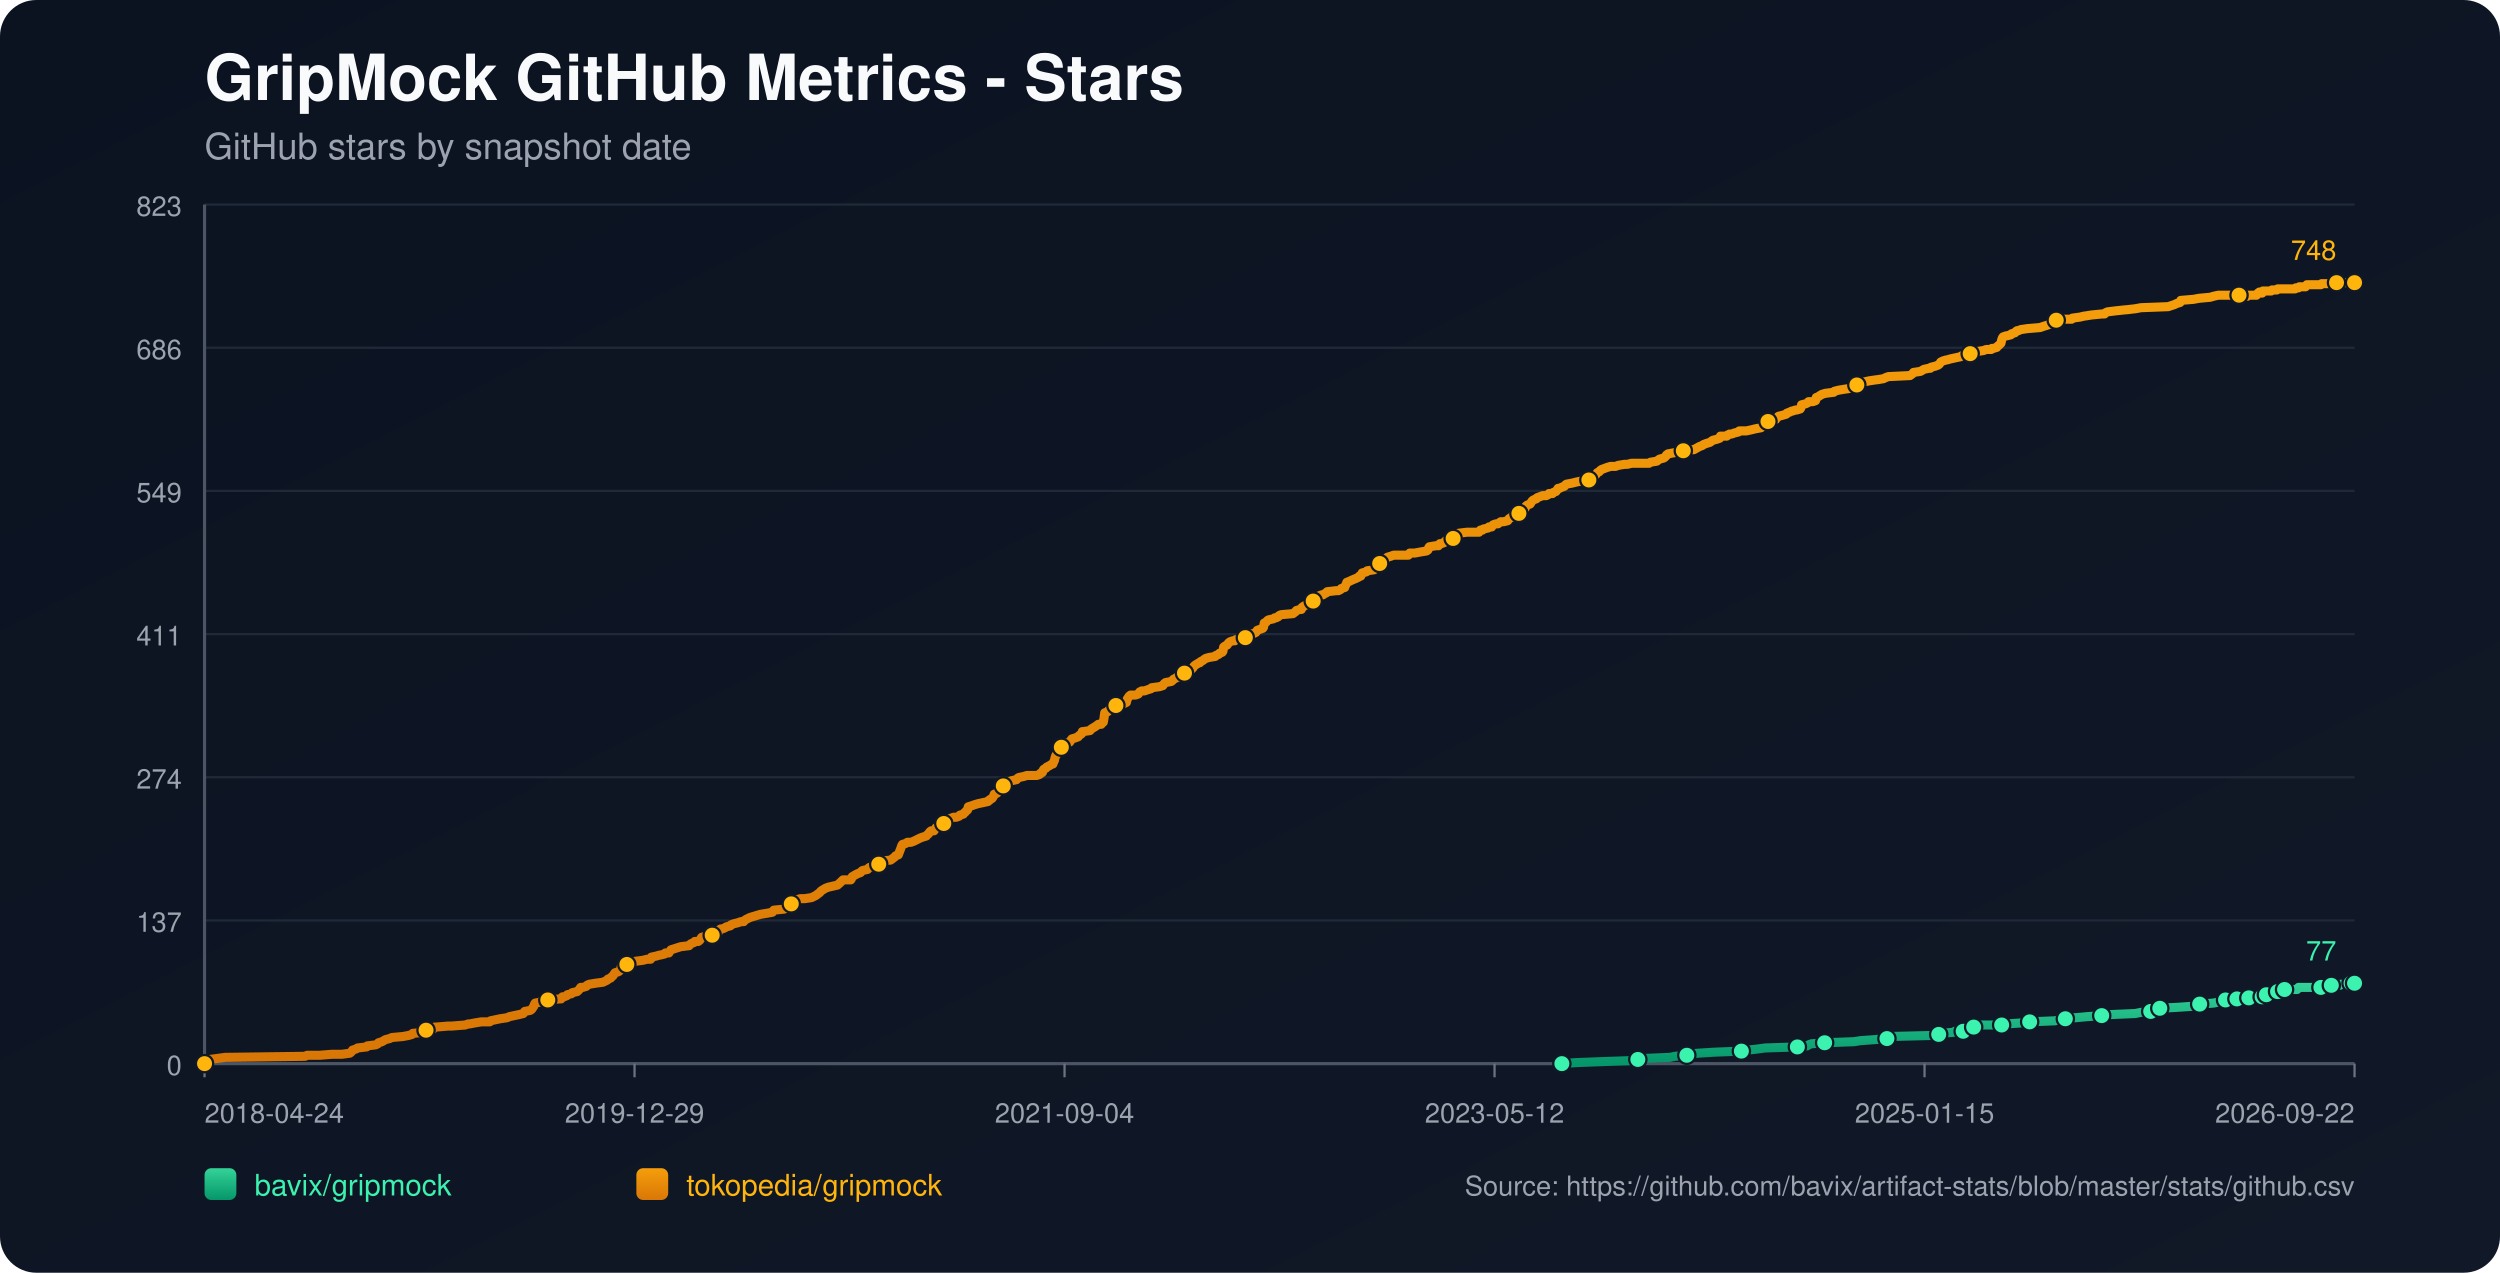
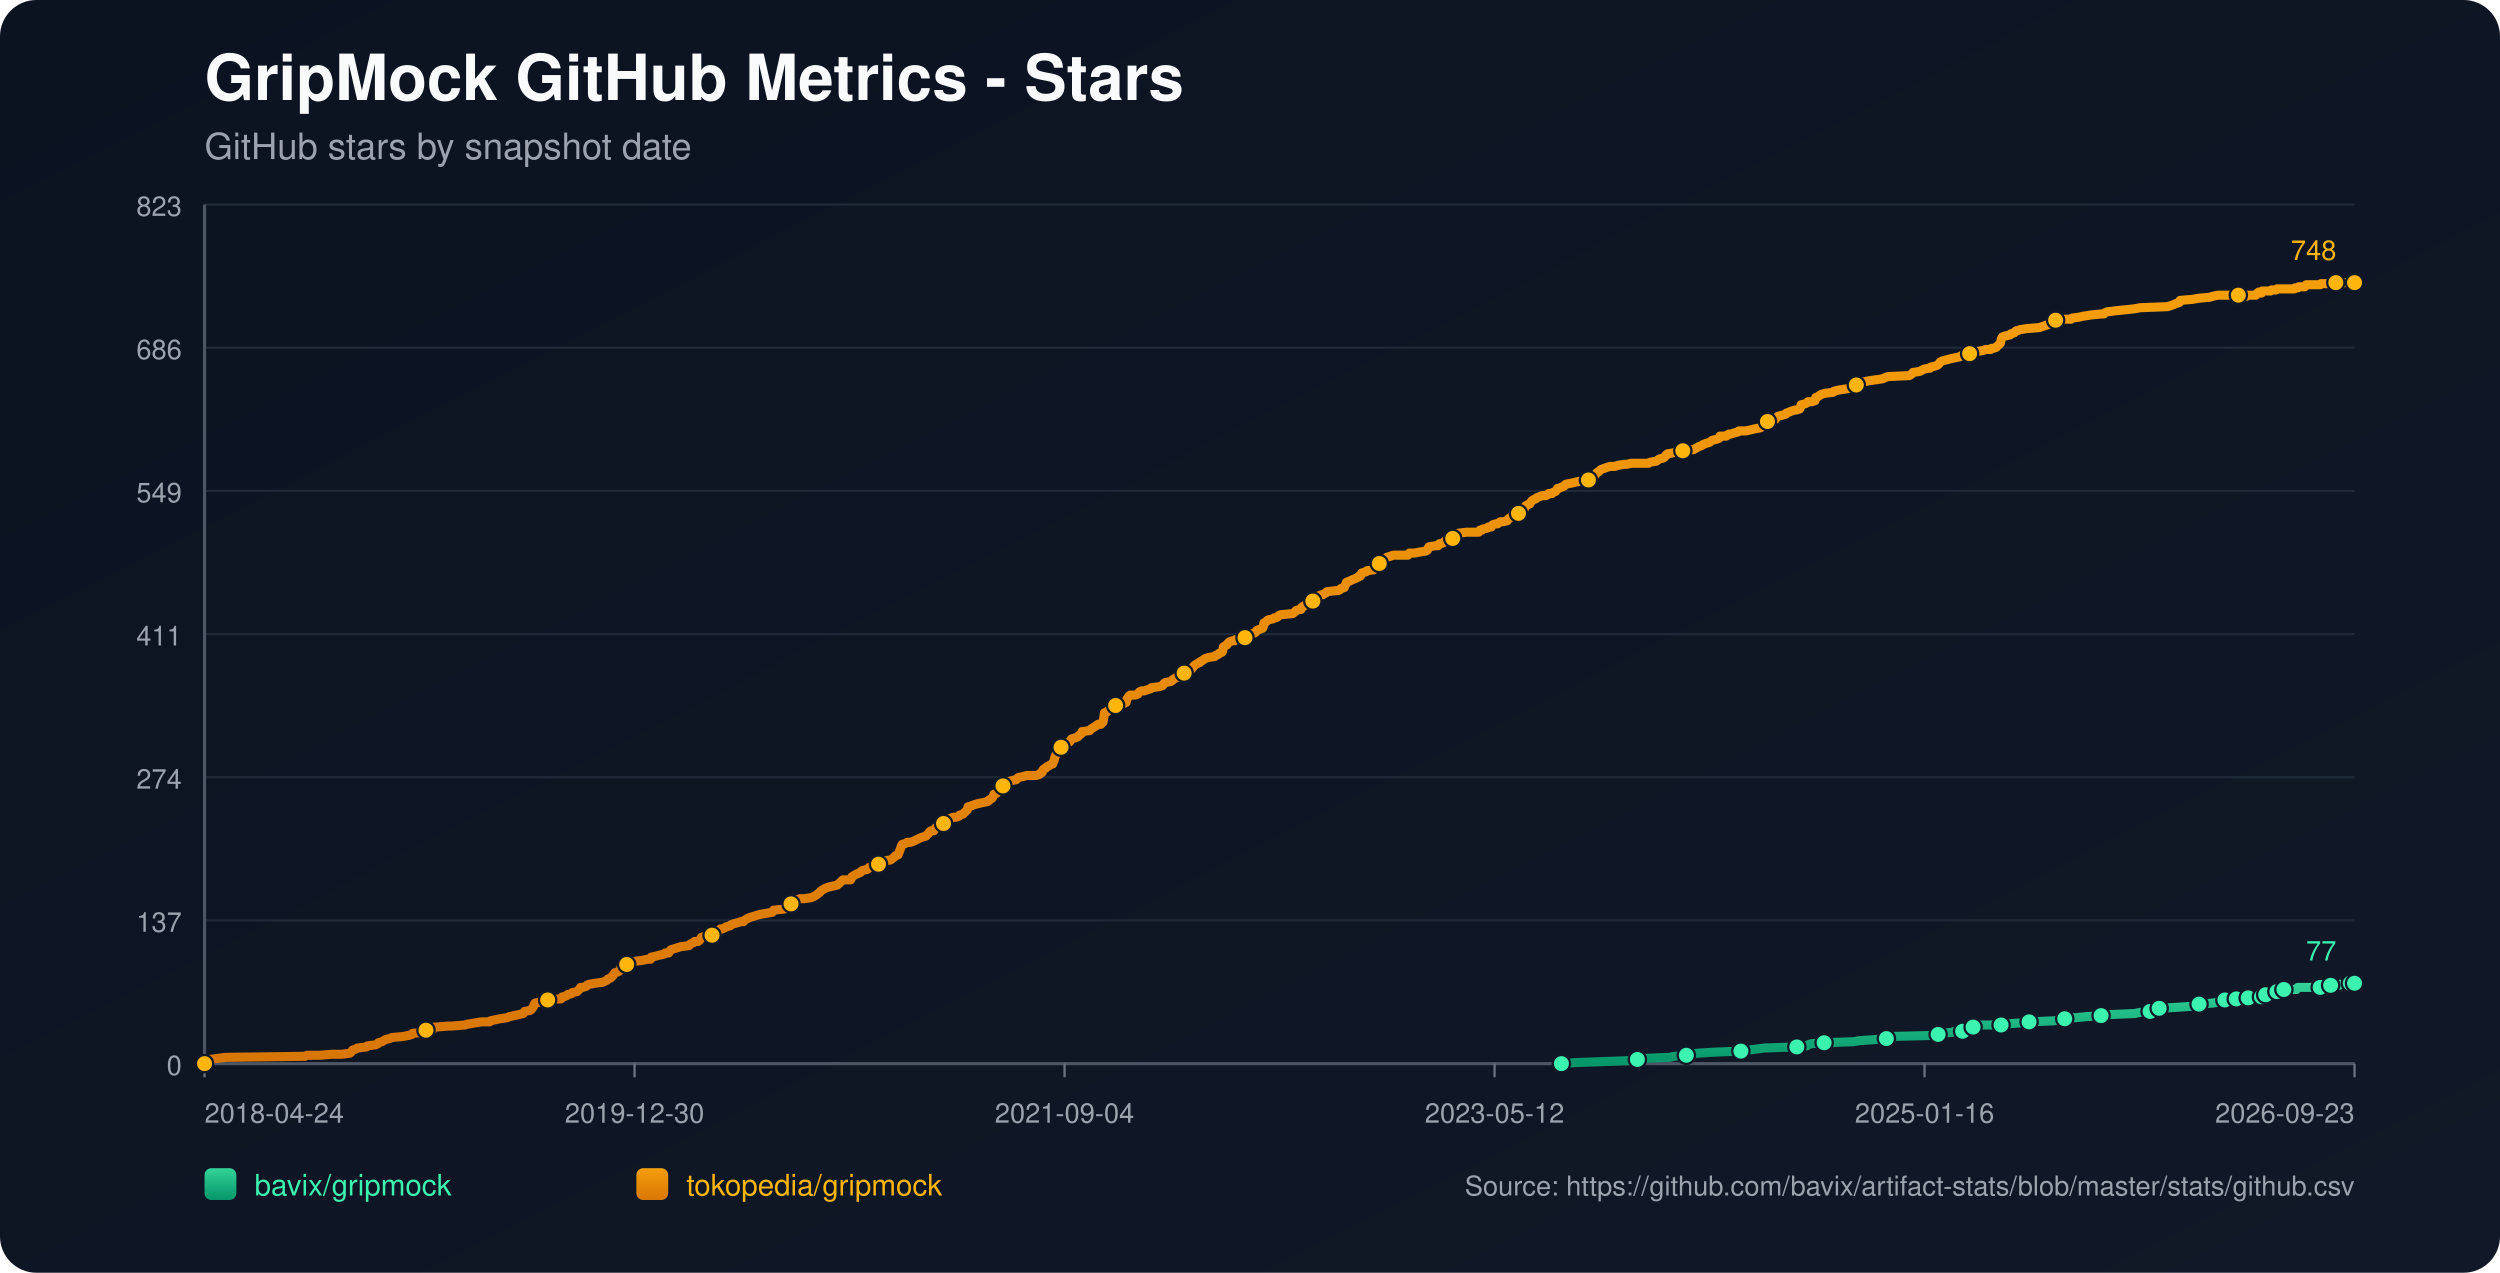
<svg xmlns="http://www.w3.org/2000/svg" width="1100" height="560" viewBox="0 0 1100 560">
  <defs>
    <linearGradient id="bg" x1="0" y1="0" x2="1" y2="1">
      <stop offset="0%" stop-color="#0b1220" />
      <stop offset="100%" stop-color="#111827" />
    </linearGradient>
    <linearGradient id="repo-0" x1="0" y1="0" x2="0" y2="1">
      <stop offset="0%" stop-color="#34d399" />
      <stop offset="100%" stop-color="#059669" />
    </linearGradient>
    <linearGradient id="repo-1" x1="0" y1="0" x2="0" y2="1">
      <stop offset="0%" stop-color="#f59e0b" />
      <stop offset="100%" stop-color="#d97706" />
    </linearGradient>
  </defs>
  <rect x="0" y="0" width="1100" height="560" fill="url(#bg)" rx="16" />
  <text x="90" y="44" fill="#f9fafb" font-size="28" font-family="-apple-system,BlinkMacSystemFont,Segoe UI,Helvetica,Arial,sans-serif" font-weight="700">GripMock GitHub Metrics - Stars</text>
  <text x="90" y="70" fill="#9ca3af" font-size="16" font-family="-apple-system,BlinkMacSystemFont,Segoe UI,Helvetica,Arial,sans-serif">GitHub stars by snapshot date</text>
  <line x1="90" y1="90.00" x2="1036" y2="90.00" stroke="#1f2937" stroke-width="1" />
  <text x="80" y="95.00" text-anchor="end" fill="#9ca3af" font-size="12" font-family="-apple-system,BlinkMacSystemFont,Segoe UI,Helvetica,Arial,sans-serif">823</text>
  <line x1="90" y1="153.00" x2="1036" y2="153.00" stroke="#1f2937" stroke-width="1" />
  <text x="80" y="158.00" text-anchor="end" fill="#9ca3af" font-size="12" font-family="-apple-system,BlinkMacSystemFont,Segoe UI,Helvetica,Arial,sans-serif">686</text>
  <line x1="90" y1="216.00" x2="1036" y2="216.00" stroke="#1f2937" stroke-width="1" />
  <text x="80" y="221.00" text-anchor="end" fill="#9ca3af" font-size="12" font-family="-apple-system,BlinkMacSystemFont,Segoe UI,Helvetica,Arial,sans-serif">549</text>
  <line x1="90" y1="279.00" x2="1036" y2="279.00" stroke="#1f2937" stroke-width="1" />
  <text x="80" y="284.00" text-anchor="end" fill="#9ca3af" font-size="12" font-family="-apple-system,BlinkMacSystemFont,Segoe UI,Helvetica,Arial,sans-serif">411</text>
  <line x1="90" y1="342.00" x2="1036" y2="342.00" stroke="#1f2937" stroke-width="1" />
  <text x="80" y="347.00" text-anchor="end" fill="#9ca3af" font-size="12" font-family="-apple-system,BlinkMacSystemFont,Segoe UI,Helvetica,Arial,sans-serif">274</text>
  <line x1="90" y1="405.00" x2="1036" y2="405.00" stroke="#1f2937" stroke-width="1" />
  <text x="80" y="410.00" text-anchor="end" fill="#9ca3af" font-size="12" font-family="-apple-system,BlinkMacSystemFont,Segoe UI,Helvetica,Arial,sans-serif">137</text>
  <line x1="90" y1="468.00" x2="1036" y2="468.00" stroke="#1f2937" stroke-width="1" />
  <text x="80" y="473.00" text-anchor="end" fill="#9ca3af" font-size="12" font-family="-apple-system,BlinkMacSystemFont,Segoe UI,Helvetica,Arial,sans-serif">0</text>
  <line x1="90" y1="468" x2="1036" y2="468" stroke="#4b5563" stroke-width="1.4" />
  <line x1="90" y1="90" x2="90" y2="468" stroke="#4b5563" stroke-width="1.4" />
  <line x1="90.00" y1="468" x2="90.00" y2="474" stroke="#6b7280" stroke-width="1" />
  <text x="90.00" y="494" text-anchor="start" fill="#9ca3af" font-size="12" font-family="-apple-system,BlinkMacSystemFont,Segoe UI,Helvetica,Arial,sans-serif">2018-04-24</text>
  <line x1="279.20" y1="468" x2="279.20" y2="474" stroke="#6b7280" stroke-width="1" />
-   <text x="279.20" y="494" text-anchor="middle" fill="#9ca3af" font-size="12" font-family="-apple-system,BlinkMacSystemFont,Segoe UI,Helvetica,Arial,sans-serif">2019-12-29</text>
+   <text x="279.20" y="494" text-anchor="middle" fill="#9ca3af" font-size="12" font-family="-apple-system,BlinkMacSystemFont,Segoe UI,Helvetica,Arial,sans-serif">2019-12-30</text>
  <line x1="468.40" y1="468" x2="468.40" y2="474" stroke="#6b7280" stroke-width="1" />
  <text x="468.40" y="494" text-anchor="middle" fill="#9ca3af" font-size="12" font-family="-apple-system,BlinkMacSystemFont,Segoe UI,Helvetica,Arial,sans-serif">2021-09-04</text>
  <line x1="657.60" y1="468" x2="657.60" y2="474" stroke="#6b7280" stroke-width="1" />
  <text x="657.60" y="494" text-anchor="middle" fill="#9ca3af" font-size="12" font-family="-apple-system,BlinkMacSystemFont,Segoe UI,Helvetica,Arial,sans-serif">2023-05-12</text>
  <line x1="846.80" y1="468" x2="846.80" y2="474" stroke="#6b7280" stroke-width="1" />
-   <text x="846.80" y="494" text-anchor="middle" fill="#9ca3af" font-size="12" font-family="-apple-system,BlinkMacSystemFont,Segoe UI,Helvetica,Arial,sans-serif">2025-01-15</text>
+   <text x="846.80" y="494" text-anchor="middle" fill="#9ca3af" font-size="12" font-family="-apple-system,BlinkMacSystemFont,Segoe UI,Helvetica,Arial,sans-serif">2025-01-16</text>
  <line x1="1036.00" y1="468" x2="1036.00" y2="474" stroke="#6b7280" stroke-width="1" />
-   <text x="1036.00" y="494" text-anchor="end" fill="#9ca3af" font-size="12" font-family="-apple-system,BlinkMacSystemFont,Segoe UI,Helvetica,Arial,sans-serif">2026-09-22</text>
-   <polyline fill="none" stroke="url(#repo-0)" stroke-width="4" stroke-linecap="round" stroke-linejoin="round" points="687.22,468.00 693.56,467.54 705.88,467.08 718.81,466.62 720.65,466.16 723.73,465.70 734.81,465.24 736.97,464.78 742.20,464.32 742.51,463.87 747.13,463.41 754.52,462.95 766.21,462.49 769.29,462.03 773.30,461.57 776.68,461.11 790.84,460.65 795.15,460.19 795.77,459.73 797.00,459.27 802.85,458.81 815.78,458.35 818.55,457.89 825.01,457.43 830.25,456.97 830.86,456.51 831.48,456.06 850.56,455.60 853.03,455.14 853.64,454.68 859.49,454.22 860.11,453.76 863.80,453.76 865.03,453.30 865.34,452.84 865.65,452.38 868.42,451.92 869.96,451.46 871.50,451.00 876.42,451.00 880.73,451.00 882.27,450.54 882.89,450.54 889.35,450.08 893.05,449.62 904.13,449.16 906.28,448.70 906.90,448.70 908.75,448.25 910.59,447.79 913.37,447.79 918.29,447.33 924.76,446.87 928.76,446.41 939.53,445.95 941.69,445.49 946.31,445.03 946.61,444.57 947.54,444.11 950.00,443.65 950.31,443.65 958.62,443.19 965.08,442.73 965.70,442.27 967.85,441.81 974.01,441.35 976.17,440.89 977.71,440.44 979.24,439.98 982.40,439.98 983.31,439.98 983.62,439.52 984.24,439.52 984.55,439.06 984.86,439.52 989.17,439.52 989.48,439.06 989.78,438.60 993.49,438.60 993.79,438.60 995.34,438.60 995.65,438.14 995.95,437.68 996.88,437.68 997.19,437.68 1001.22,437.68 1001.51,437.22 1001.83,436.76 1002.13,436.30 1003.36,436.30 1003.65,435.84 1004.89,435.84 1005.21,435.38 1010.73,435.38 1011.04,434.92 1011.34,434.46 1021.19,434.46 1021.50,434.00 1025.17,434.00 1025.47,433.54 1025.78,433.54 1029.54,433.54 1029.83,433.09 1034.15,433.09 1034.46,432.63 1036.00,432.63" />
-   <circle cx="687.22" cy="468.00" r="3.8" fill="#3bf2af" stroke="#111827" stroke-width="1" />
-   <circle cx="720.65" cy="466.16" r="3.8" fill="#3bf2af" stroke="#111827" stroke-width="1" />
-   <circle cx="742.20" cy="464.32" r="3.8" fill="#3bf2af" stroke="#111827" stroke-width="1" />
-   <circle cx="766.21" cy="462.49" r="3.8" fill="#3bf2af" stroke="#111827" stroke-width="1" />
-   <circle cx="790.84" cy="460.65" r="3.8" fill="#3bf2af" stroke="#111827" stroke-width="1" />
-   <circle cx="802.85" cy="458.81" r="3.8" fill="#3bf2af" stroke="#111827" stroke-width="1" />
-   <circle cx="830.25" cy="456.97" r="3.8" fill="#3bf2af" stroke="#111827" stroke-width="1" />
-   <circle cx="853.03" cy="455.14" r="3.8" fill="#3bf2af" stroke="#111827" stroke-width="1" />
-   <circle cx="863.80" cy="453.76" r="3.8" fill="#3bf2af" stroke="#111827" stroke-width="1" />
-   <circle cx="868.42" cy="451.92" r="3.8" fill="#3bf2af" stroke="#111827" stroke-width="1" />
-   <circle cx="880.73" cy="451.00" r="3.8" fill="#3bf2af" stroke="#111827" stroke-width="1" />
-   <circle cx="893.05" cy="449.62" r="3.8" fill="#3bf2af" stroke="#111827" stroke-width="1" />
-   <circle cx="908.75" cy="448.25" r="3.8" fill="#3bf2af" stroke="#111827" stroke-width="1" />
-   <circle cx="924.76" cy="446.87" r="3.8" fill="#3bf2af" stroke="#111827" stroke-width="1" />
-   <circle cx="946.31" cy="445.03" r="3.8" fill="#3bf2af" stroke="#111827" stroke-width="1" />
-   <circle cx="950.31" cy="443.65" r="3.8" fill="#3bf2af" stroke="#111827" stroke-width="1" />
-   <circle cx="967.85" cy="441.81" r="3.8" fill="#3bf2af" stroke="#111827" stroke-width="1" />
-   <circle cx="979.24" cy="439.98" r="3.8" fill="#3bf2af" stroke="#111827" stroke-width="1" />
-   <circle cx="984.24" cy="439.52" r="3.8" fill="#3bf2af" stroke="#111827" stroke-width="1" />
-   <circle cx="989.48" cy="439.06" r="3.8" fill="#3bf2af" stroke="#111827" stroke-width="1" />
-   <circle cx="995.34" cy="438.60" r="3.8" fill="#3bf2af" stroke="#111827" stroke-width="1" />
-   <circle cx="997.19" cy="437.68" r="3.8" fill="#3bf2af" stroke="#111827" stroke-width="1" />
-   <circle cx="1002.13" cy="436.30" r="3.8" fill="#3bf2af" stroke="#111827" stroke-width="1" />
-   <circle cx="1005.21" cy="435.38" r="3.8" fill="#3bf2af" stroke="#111827" stroke-width="1" />
-   <circle cx="1021.19" cy="434.46" r="3.8" fill="#3bf2af" stroke="#111827" stroke-width="1" />
-   <circle cx="1025.78" cy="433.54" r="3.8" fill="#3bf2af" stroke="#111827" stroke-width="1" />
-   <circle cx="1034.46" cy="432.63" r="3.8" fill="#3bf2af" stroke="#111827" stroke-width="1" />
+   <text x="1036.00" y="494" text-anchor="end" fill="#9ca3af" font-size="12" font-family="-apple-system,BlinkMacSystemFont,Segoe UI,Helvetica,Arial,sans-serif">2026-09-23</text>
+   <polyline fill="none" stroke="url(#repo-0)" stroke-width="4" stroke-linecap="round" stroke-linejoin="round" points="687.03,468.00 693.37,467.54 705.68,467.08 718.60,466.62 720.45,466.16 723.53,465.70 734.60,465.24 736.76,464.78 741.99,464.32 742.30,463.87 746.91,463.41 754.30,462.95 765.99,462.49 769.07,462.03 773.07,461.57 776.46,461.11 790.61,460.65 794.92,460.19 795.54,459.73 796.77,459.27 802.62,458.81 815.54,458.35 818.31,457.89 824.77,457.43 830.01,456.97 830.62,456.51 831.24,456.06 850.32,455.60 852.78,455.14 853.39,454.68 859.24,454.22 859.86,453.76 863.55,453.76 864.78,453.30 865.09,452.84 865.40,452.38 868.17,451.92 869.70,451.46 871.24,451.00 876.17,451.00 880.48,451.00 882.01,450.54 882.63,450.54 889.09,450.08 892.79,449.62 903.86,449.16 906.02,448.70 906.63,448.70 908.48,448.25 910.33,447.79 913.10,447.79 918.02,447.33 924.48,446.87 928.48,446.41 939.26,445.95 941.41,445.49 946.03,445.03 946.33,444.57 947.26,444.11 949.72,443.65 950.03,443.65 958.34,443.19 964.80,442.73 965.41,442.27 967.57,441.81 973.72,441.35 975.88,440.89 977.42,440.44 978.95,439.98 982.11,439.98 983.02,439.98 983.33,439.52 983.95,439.52 984.26,439.06 984.56,439.52 988.88,439.52 989.19,439.06 989.49,438.60 993.19,438.60 993.49,438.60 995.04,438.60 995.35,438.14 995.66,437.68 996.59,437.68 996.89,437.68 1000.92,437.68 1001.22,437.22 1001.53,436.76 1001.83,436.30 1003.07,436.30 1003.36,435.84 1004.59,435.84 1004.91,435.38 1010.43,435.38 1010.74,434.92 1011.04,434.46 1020.89,434.46 1021.20,434.00 1024.86,434.00 1025.17,433.54 1025.48,433.54 1029.23,433.54 1029.53,433.09 1033.85,433.09 1034.15,432.63 1036.00,432.63" />
+   <circle cx="687.03" cy="468.00" r="3.8" fill="#3bf2af" stroke="#111827" stroke-width="1" />
+   <circle cx="720.45" cy="466.16" r="3.8" fill="#3bf2af" stroke="#111827" stroke-width="1" />
+   <circle cx="741.99" cy="464.32" r="3.8" fill="#3bf2af" stroke="#111827" stroke-width="1" />
+   <circle cx="765.99" cy="462.49" r="3.8" fill="#3bf2af" stroke="#111827" stroke-width="1" />
+   <circle cx="790.61" cy="460.65" r="3.8" fill="#3bf2af" stroke="#111827" stroke-width="1" />
+   <circle cx="802.62" cy="458.81" r="3.8" fill="#3bf2af" stroke="#111827" stroke-width="1" />
+   <circle cx="830.01" cy="456.97" r="3.8" fill="#3bf2af" stroke="#111827" stroke-width="1" />
+   <circle cx="852.78" cy="455.14" r="3.8" fill="#3bf2af" stroke="#111827" stroke-width="1" />
+   <circle cx="863.55" cy="453.76" r="3.8" fill="#3bf2af" stroke="#111827" stroke-width="1" />
+   <circle cx="868.17" cy="451.92" r="3.8" fill="#3bf2af" stroke="#111827" stroke-width="1" />
+   <circle cx="880.48" cy="451.00" r="3.8" fill="#3bf2af" stroke="#111827" stroke-width="1" />
+   <circle cx="892.79" cy="449.62" r="3.8" fill="#3bf2af" stroke="#111827" stroke-width="1" />
+   <circle cx="908.48" cy="448.25" r="3.8" fill="#3bf2af" stroke="#111827" stroke-width="1" />
+   <circle cx="924.48" cy="446.87" r="3.8" fill="#3bf2af" stroke="#111827" stroke-width="1" />
+   <circle cx="946.03" cy="445.03" r="3.8" fill="#3bf2af" stroke="#111827" stroke-width="1" />
+   <circle cx="950.03" cy="443.65" r="3.8" fill="#3bf2af" stroke="#111827" stroke-width="1" />
+   <circle cx="967.57" cy="441.81" r="3.8" fill="#3bf2af" stroke="#111827" stroke-width="1" />
+   <circle cx="978.95" cy="439.98" r="3.8" fill="#3bf2af" stroke="#111827" stroke-width="1" />
+   <circle cx="983.95" cy="439.52" r="3.8" fill="#3bf2af" stroke="#111827" stroke-width="1" />
+   <circle cx="989.19" cy="439.06" r="3.8" fill="#3bf2af" stroke="#111827" stroke-width="1" />
+   <circle cx="995.04" cy="438.60" r="3.8" fill="#3bf2af" stroke="#111827" stroke-width="1" />
+   <circle cx="996.89" cy="437.68" r="3.8" fill="#3bf2af" stroke="#111827" stroke-width="1" />
+   <circle cx="1001.83" cy="436.30" r="3.8" fill="#3bf2af" stroke="#111827" stroke-width="1" />
+   <circle cx="1004.91" cy="435.38" r="3.8" fill="#3bf2af" stroke="#111827" stroke-width="1" />
+   <circle cx="1020.89" cy="434.46" r="3.8" fill="#3bf2af" stroke="#111827" stroke-width="1" />
+   <circle cx="1025.48" cy="433.54" r="3.8" fill="#3bf2af" stroke="#111827" stroke-width="1" />
+   <circle cx="1034.15" cy="432.63" r="3.8" fill="#3bf2af" stroke="#111827" stroke-width="1" />
  <circle cx="1036.00" cy="432.63" r="3.8" fill="#3bf2af" stroke="#111827" stroke-width="1" />
  <text x="1028.00" y="422.63" text-anchor="end" fill="#3bf2af" font-size="12" font-family="-apple-system,BlinkMacSystemFont,Segoe UI,Helvetica,Arial,sans-serif">77</text>
-   <polyline fill="none" stroke="url(#repo-1)" stroke-width="4" stroke-linecap="round" stroke-linejoin="round" points="90.00,468.00 91.72,466.62 92.34,466.16 95.72,465.70 99.11,465.24 134.21,464.78 135.13,464.32 140.67,464.32 146.21,463.87 150.52,463.87 153.91,463.41 154.52,462.95 154.83,462.49 155.14,462.03 156.68,461.57 157.29,461.11 161.30,460.65 161.60,460.19 165.30,459.73 166.22,459.27 166.53,458.81 168.07,458.35 169.61,457.43 171.45,456.97 172.38,456.51 177.30,456.06 179.77,455.60 181.31,455.14 181.61,454.68 186.54,454.22 186.85,453.76 187.46,453.30 190.54,452.84 191.16,451.92 191.47,451.92 191.77,451.92 197.31,451.46 198.85,451.46 204.70,451.00 205.93,450.54 206.55,450.54 209.01,450.08 211.78,449.62 215.48,449.62 215.78,449.16 217.94,448.70 220.09,448.25 223.17,447.79 224.10,447.33 226.25,446.87 228.41,446.41 230.25,445.95 230.56,445.49 230.87,445.03 233.33,444.57 233.95,444.11 234.56,443.19 234.87,442.73 235.18,441.81 235.49,441.35 237.95,440.89 238.57,439.98 241.03,439.98 246.26,439.52 246.88,439.52 247.19,439.06 247.49,438.60 248.11,438.60 249.34,438.14 249.65,437.68 251.50,437.22 251.80,436.76 253.96,436.30 254.88,435.38 255.50,434.46 256.42,434.46 257.96,434.00 258.27,433.54 259.19,433.09 261.96,432.63 265.35,432.17 266.27,431.71 267.20,431.25 267.50,430.79 268.73,430.33 269.04,429.87 269.66,429.41 270.58,428.03 272.12,427.57 272.74,427.11 273.04,426.65 273.35,425.28 274.89,424.82 275.81,424.36 276.43,423.90 277.66,423.90 277.97,423.44 279.51,422.98 282.90,422.52 284.74,422.06 286.28,422.06 286.59,421.14 288.74,420.68 290.28,420.22 290.59,420.22 292.44,419.76 292.75,419.30 293.36,419.30 294.29,419.30 294.59,418.84 294.90,418.38 295.21,417.92 299.52,416.55 303.21,416.09 303.52,415.63 304.14,415.17 305.37,414.71 305.68,414.25 307.22,414.25 307.83,413.79 308.14,413.33 308.45,412.87 308.75,412.41 310.29,411.95 313.37,411.49 314.60,411.03 314.91,411.03 315.53,410.57 315.84,410.57 316.45,409.20 317.07,408.74 317.68,408.74 318.91,408.28 319.53,407.82 321.38,407.36 321.68,406.90 322.92,406.44 324.76,405.98 325.99,405.52 327.23,405.52 327.53,405.06 328.15,404.60 329.07,404.14 330.00,403.68 331.54,403.22 333.07,402.76 334.61,402.30 337.38,401.85 339.85,401.39 340.15,400.93 340.46,400.47 345.08,400.01 346.00,399.55 346.93,399.09 347.24,398.17 348.16,397.71 350.31,396.79 350.62,395.87 352.16,395.41 354.01,395.41 357.09,394.95 358.01,394.49 358.93,394.04 360.16,393.12 360.78,392.66 361.09,392.20 361.70,391.74 363.24,390.82 364.47,390.36 368.48,389.44 370.02,388.06 370.94,387.14 373.71,387.14 374.33,387.14 374.63,386.68 374.94,385.77 376.48,384.85 377.40,384.39 378.64,383.93 378.94,383.47 379.56,383.01 381.71,382.55 382.02,382.09 382.64,381.63 384.79,381.17 385.41,380.71 386.64,380.25 387.56,379.79 387.87,379.33 388.18,378.88 391.87,378.42 392.49,377.96 393.72,377.04 394.03,376.58 395.26,376.12 396.49,372.90 396.80,371.98 397.11,371.52 398.65,371.07 399.26,370.61 400.80,370.61 402.03,370.15 402.96,369.69 404.80,368.77 406.03,368.31 407.57,367.85 407.88,367.39 408.50,366.93 409.11,366.01 409.73,365.55 410.04,365.55 410.96,365.55 411.27,365.09 411.58,364.63 411.88,364.17 413.42,363.71 414.04,362.80 415.27,362.34 415.89,361.42 416.81,360.96 417.42,360.50 418.35,360.04 419.58,359.58 420.81,359.58 422.04,359.12 422.35,358.66 423.89,358.20 424.20,357.74 424.81,357.28 425.12,356.82 425.74,356.36 426.04,354.99 427.58,354.53 428.81,354.07 430.35,353.61 434.66,352.69 434.97,352.23 435.28,352.23 435.59,351.77 436.51,351.31 436.82,350.85 437.13,350.39 437.43,349.47 438.67,349.01 439.28,348.09 439.59,346.72 440.51,346.72 440.82,346.72 441.44,345.80 443.28,345.34 443.59,344.42 443.90,343.96 445.13,343.50 447.29,343.04 447.59,342.58 448.21,342.12 450.36,341.66 451.90,341.20 453.44,341.20 456.21,341.20 457.44,340.74 457.75,340.28 458.06,340.28 458.68,339.83 458.98,338.91 459.29,338.45 460.22,337.99 460.52,337.53 461.45,337.07 462.99,336.15 463.29,336.15 463.60,335.23 463.91,334.77 464.22,333.39 464.53,332.47 464.83,332.02 465.45,331.56 465.76,329.72 466.06,329.26 466.99,328.80 467.60,327.88 468.22,327.42 469.45,326.96 470.68,326.50 470.99,326.04 471.30,325.58 471.61,325.12 473.14,324.67 474.38,324.21 474.68,323.75 475.92,322.83 476.22,321.91 476.53,321.91 479.61,321.45 479.92,320.99 480.53,320.53 482.07,319.61 482.69,319.15 483.30,318.69 484.54,318.69 485.15,317.77 485.46,317.77 485.77,315.94 486.07,313.64 487.31,313.18 487.61,312.72 488.23,312.26 488.54,311.80 489.46,311.34 489.77,310.88 491.00,310.42 493.77,309.96 494.69,309.50 495.62,309.05 495.93,307.67 496.23,307.21 496.54,306.75 496.85,306.29 497.46,305.83 499.62,305.83 500.85,305.37 501.16,304.91 501.47,304.45 502.39,303.99 503.62,303.99 504.85,303.53 506.39,303.07 506.70,302.61 510.09,302.15 511.63,301.69 512.24,300.78 512.86,300.32 515.32,299.86 515.94,299.40 516.24,298.94 517.17,298.48 517.78,298.02 518.40,298.02 519.01,297.56 519.63,297.10 520.86,296.64 521.17,296.18 521.48,295.72 523.02,295.72 523.63,295.26 523.94,294.80 524.86,293.88 525.48,292.97 526.09,292.51 527.63,291.59 527.94,291.59 528.25,291.13 529.17,290.67 529.79,290.21 530.40,289.75 531.94,289.29 534.71,288.83 535.02,288.37 536.25,287.91 536.56,287.45 537.79,286.99 538.10,286.53 538.41,284.70 539.02,284.24 539.95,283.78 540.26,283.32 540.56,282.86 541.18,282.40 542.41,281.94 543.33,281.94 543.64,281.48 547.64,281.02 547.95,280.56 548.87,279.64 549.49,279.18 551.65,278.72 552.57,278.26 552.88,277.81 553.18,277.35 555.65,276.43 555.96,275.97 556.26,274.13 557.19,273.67 557.49,273.21 558.11,272.75 560.27,272.29 560.88,271.83 561.50,271.83 562.42,271.37 562.73,270.91 563.65,270.46 568.89,270.00 570.12,269.08 570.42,268.62 571.96,268.16 572.58,268.16 572.89,267.24 573.19,267.24 573.50,266.78 574.43,266.32 575.35,265.86 575.66,265.40 577.50,264.94 577.81,264.48 578.43,263.56 579.35,263.10 579.97,262.65 580.28,262.19 581.51,261.73 582.12,261.73 582.74,261.27 583.66,260.81 583.97,260.35 587.97,259.89 588.90,259.89 589.82,259.43 590.13,258.97 591.67,258.51 591.97,257.59 592.28,257.13 592.59,256.21 593.82,255.75 594.74,255.29 596.90,254.38 597.82,253.92 598.13,253.46 598.75,253.46 599.36,252.08 601.21,251.62 601.52,251.16 604.60,250.70 604.90,250.24 605.83,248.86 606.13,248.40 607.06,247.94 607.37,247.94 607.67,247.48 609.21,247.03 609.52,246.11 610.44,245.19 611.98,244.73 613.21,244.27 614.14,244.27 617.52,244.27 617.83,244.27 619.68,244.27 620.30,243.35 620.91,243.35 622.14,243.35 622.45,243.35 624.91,242.89 627.68,242.43 628.30,241.97 628.61,241.05 628.92,240.59 631.69,240.13 632.92,240.13 633.22,239.67 633.53,239.22 634.15,239.22 635.38,238.76 635.69,238.30 636.30,237.84 637.53,237.38 639.07,236.92 639.38,236.92 640.00,236.46 640.31,236.00 640.61,236.00 640.92,235.54 641.23,235.08 641.84,234.62 645.54,234.16 647.69,234.16 649.85,234.16 650.77,234.16 651.08,233.70 651.39,233.24 652.31,233.24 652.62,232.78 654.77,232.32 655.08,231.86 656.31,231.86 656.62,231.41 656.93,230.95 658.16,230.49 659.08,230.49 660.32,229.57 661.24,229.57 661.55,229.57 663.39,229.11 664.01,228.19 664.93,227.73 665.24,227.27 665.86,226.81 667.70,225.89 668.32,225.89 668.94,225.43 669.24,224.97 669.86,224.51 670.17,224.05 671.09,223.60 671.40,222.68 672.01,222.22 673.25,221.76 673.55,221.30 674.17,220.38 674.78,219.92 676.02,219.46 676.32,219.00 677.55,218.54 678.79,218.08 680.33,218.08 681.25,217.62 681.56,217.16 683.10,217.16 683.40,216.70 684.64,216.25 685.56,214.87 686.17,214.87 687.10,214.41 688.33,213.95 688.64,213.49 689.25,213.03 691.72,212.57 693.56,212.11 695.72,211.65 699.10,211.19 699.41,211.19 699.72,210.73 701.57,209.35 702.18,208.89 702.49,208.44 702.80,207.98 703.72,207.52 704.03,207.06 704.65,206.60 707.11,205.68 708.65,205.22 709.26,205.22 710.80,205.22 712.03,204.76 714.80,204.30 716.04,204.30 717.88,203.84 723.42,203.84 725.58,203.84 726.19,203.38 728.97,202.92 729.58,202.46 730.20,202.00 732.04,201.54 732.66,201.08 733.28,200.17 733.58,200.17 733.89,199.71 736.35,199.25 739.12,198.79 740.66,198.33 742.51,197.87 745.28,197.87 747.74,196.49 748.98,196.03 749.59,195.57 750.82,195.11 752.36,194.65 752.98,194.19 753.59,193.73 755.44,193.27 756.67,192.82 756.98,191.90 759.75,191.90 760.06,191.44 760.37,191.44 760.98,190.98 761.90,190.98 763.14,190.52 764.98,190.06 765.29,189.60 766.21,189.60 768.37,189.60 770.52,189.14 772.37,188.68 774.83,188.22 775.45,187.76 775.76,187.30 776.68,187.30 776.99,186.84 777.30,186.38 777.91,185.46 779.14,185.01 781.30,184.55 781.61,184.09 782.53,183.17 784.38,182.71 785.92,182.25 786.22,181.79 787.46,181.33 788.38,180.87 788.69,180.87 789.92,180.41 790.53,180.41 792.07,179.95 792.38,179.49 792.69,178.11 794.54,177.65 795.46,177.20 795.77,176.74 797.62,176.74 798.85,176.28 799.15,174.90 799.46,174.90 801.62,173.52 803.16,173.06 806.85,172.60 807.16,172.14 809.01,171.68 811.78,171.22 814.85,170.76 816.70,169.84 817.01,169.39 817.32,168.93 817.93,168.47 820.40,168.01 822.55,167.55 825.63,167.09 825.94,167.09 828.71,166.63 829.63,166.17 830.86,165.71 840.41,165.25 841.64,164.33 841.95,163.87 845.02,163.41 846.56,162.49 848.72,162.04 849.33,162.04 849.64,161.58 851.49,161.12 852.72,160.66 853.34,160.20 853.64,159.74 853.95,159.28 854.87,158.82 856.41,158.36 856.72,158.36 858.26,157.90 860.42,157.44 862.57,156.98 863.19,156.52 866.57,156.06 866.88,155.60 868.42,155.14 869.96,154.68 872.73,154.23 873.96,153.77 876.12,153.77 876.42,153.31 877.04,153.31 878.58,152.85 878.89,152.39 879.50,151.93 880.43,151.01 880.73,149.63 881.04,148.71 881.35,148.25 882.58,147.79 882.89,147.79 884.74,147.33 885.04,146.87 886.58,146.42 886.89,145.96 887.51,145.50 888.12,145.50 889.05,145.04 892.12,144.58 897.67,144.12 898.90,143.66 900.44,143.20 901.67,142.74 902.90,142.28 903.82,141.82 904.75,140.90 906.90,140.90 908.44,140.44 909.06,140.44 911.21,140.44 911.52,140.44 911.83,139.98 915.21,139.52 917.06,139.06 917.37,139.06 920.14,138.61 924.76,138.15 925.99,138.15 926.30,137.69 927.22,137.23 930.91,136.77 935.22,136.31 935.53,136.31 939.53,135.85 942.00,135.39 954.00,134.93 956.77,134.01 957.70,133.55 959.23,133.09 959.54,132.17 965.08,131.71 967.55,131.25 972.47,130.80 974.01,130.34 976.17,129.88 982.40,129.88 985.17,129.88 985.47,129.42 986.09,129.42 986.40,129.88 987.32,129.88 987.63,130.34 988.86,130.34 989.17,129.88 992.87,129.88 993.18,129.42 993.49,128.96 993.79,128.96 994.10,128.50 994.73,128.50 995.03,128.96 995.34,128.96 995.65,128.04 999.34,128.04 999.66,127.58 1001.83,127.58 1002.13,127.12 1009.83,127.12 1010.12,126.66 1011.34,126.66 1011.66,126.20 1014.41,126.20 1014.72,125.74 1015.03,125.28 1021.19,125.28 1021.50,124.82 1027.63,124.82 1028.07,124.36 1036.00,124.36" />
+   <polyline fill="none" stroke="url(#repo-1)" stroke-width="4" stroke-linecap="round" stroke-linejoin="round" points="90.00,468.00 91.72,466.62 92.34,466.16 95.72,465.70 99.11,465.24 134.19,464.78 135.11,464.32 140.65,464.32 146.19,463.87 150.50,463.87 153.89,463.41 154.50,462.95 154.81,462.49 155.12,462.03 156.66,461.57 157.27,461.11 161.27,460.65 161.58,460.19 165.27,459.73 166.20,459.27 166.50,458.81 168.04,458.35 169.58,457.43 171.43,456.97 172.35,456.51 177.28,456.06 179.74,455.60 181.28,455.14 181.58,454.68 186.51,454.22 186.82,453.76 187.43,453.30 190.51,452.84 191.12,451.92 191.43,451.92 191.74,451.92 197.28,451.46 198.82,451.46 204.67,451.00 205.90,450.54 206.51,450.54 208.97,450.08 211.74,449.62 215.44,449.62 215.74,449.16 217.90,448.70 220.05,448.25 223.13,447.79 224.05,447.33 226.21,446.87 228.36,446.41 230.21,445.95 230.52,445.49 230.82,445.03 233.29,444.57 233.90,444.11 234.52,443.19 234.82,442.73 235.13,441.81 235.44,441.35 237.90,440.89 238.52,439.98 240.98,439.98 246.21,439.52 246.83,439.52 247.13,439.06 247.44,438.60 248.06,438.60 249.29,438.14 249.60,437.68 251.44,437.22 251.75,436.76 253.90,436.30 254.83,435.38 255.44,434.46 256.37,434.46 257.91,434.00 258.21,433.54 259.14,433.09 261.91,432.63 265.29,432.17 266.21,431.71 267.14,431.25 267.45,430.79 268.68,430.33 268.98,429.87 269.60,429.41 270.52,428.03 272.06,427.57 272.68,427.11 272.98,426.65 273.29,425.28 274.83,424.82 275.75,424.36 276.37,423.90 277.60,423.90 277.91,423.44 279.45,422.98 282.83,422.52 284.68,422.06 286.22,422.06 286.53,421.14 288.68,420.68 290.22,420.22 290.53,420.22 292.37,419.76 292.68,419.30 293.30,419.30 294.22,419.30 294.53,418.84 294.83,418.38 295.14,417.92 299.45,416.55 303.14,416.09 303.45,415.63 304.07,415.17 305.30,414.71 305.61,414.25 307.14,414.25 307.76,413.79 308.07,413.33 308.38,412.87 308.68,412.41 310.22,411.95 313.30,411.49 314.53,411.03 314.84,411.03 315.45,410.57 315.76,410.57 316.38,409.20 316.99,408.74 317.61,408.74 318.84,408.28 319.45,407.82 321.30,407.36 321.61,406.90 322.84,406.44 324.69,405.98 325.92,405.52 327.15,405.52 327.46,405.06 328.07,404.60 328.99,404.14 329.92,403.68 331.46,403.22 333.00,402.76 334.53,402.30 337.30,401.85 339.77,401.39 340.07,400.93 340.38,400.47 345.00,400.01 345.92,399.55 346.84,399.09 347.15,398.17 348.07,397.71 350.23,396.79 350.54,395.87 352.08,395.41 353.92,395.41 357.00,394.95 357.92,394.49 358.85,394.04 360.08,393.12 360.69,392.66 361.00,392.20 361.62,391.74 363.15,390.82 364.39,390.36 368.39,389.44 369.92,388.06 370.85,387.14 373.62,387.14 374.23,387.14 374.54,386.68 374.85,385.77 376.39,384.85 377.31,384.39 378.54,383.93 378.85,383.47 379.46,383.01 381.62,382.55 381.93,382.09 382.54,381.63 384.70,381.17 385.31,380.71 386.54,380.25 387.47,379.79 387.77,379.33 388.08,378.88 391.77,378.42 392.39,377.96 393.62,377.04 393.93,376.58 395.16,376.12 396.39,372.90 396.70,371.98 397.01,371.52 398.55,371.07 399.16,370.61 400.70,370.61 401.93,370.15 402.85,369.69 404.70,368.77 405.93,368.31 407.47,367.85 407.78,367.39 408.39,366.93 409.01,366.01 409.62,365.55 409.93,365.55 410.86,365.55 411.16,365.09 411.47,364.63 411.78,364.17 413.32,363.71 413.93,362.80 415.16,362.34 415.78,361.42 416.70,360.96 417.32,360.50 418.24,360.04 419.47,359.58 420.70,359.58 421.93,359.12 422.24,358.66 423.78,358.20 424.09,357.74 424.70,357.28 425.01,356.82 425.63,356.36 425.93,354.99 427.47,354.53 428.70,354.07 430.24,353.61 434.55,352.69 434.86,352.23 435.17,352.23 435.47,351.77 436.40,351.31 436.71,350.85 437.01,350.39 437.32,349.47 438.55,349.01 439.17,348.09 439.48,346.72 440.40,346.72 440.71,346.72 441.32,345.80 443.17,345.34 443.48,344.42 443.78,343.96 445.01,343.50 447.17,343.04 447.48,342.58 448.09,342.12 450.25,341.66 451.79,341.20 453.32,341.20 456.09,341.20 457.32,340.74 457.63,340.28 457.94,340.28 458.56,339.83 458.86,338.91 459.17,338.45 460.09,337.99 460.40,337.53 461.33,337.07 462.86,336.15 463.17,336.15 463.48,335.23 463.79,334.77 464.10,333.39 464.40,332.47 464.71,332.02 465.33,331.56 465.63,329.72 465.94,329.26 466.86,328.80 467.48,327.88 468.10,327.42 469.33,326.96 470.56,326.50 470.87,326.04 471.17,325.58 471.48,325.12 473.02,324.67 474.25,324.21 474.56,323.75 475.79,322.83 476.10,321.91 476.41,321.91 479.48,321.45 479.79,320.99 480.41,320.53 481.94,319.61 482.56,319.15 483.18,318.69 484.41,318.69 485.02,317.77 485.33,317.77 485.64,315.94 485.95,313.64 487.18,313.18 487.48,312.72 488.10,312.26 488.41,311.80 489.33,311.34 489.64,310.88 490.87,310.42 493.64,309.96 494.56,309.50 495.49,309.05 495.79,307.67 496.10,307.21 496.41,306.75 496.72,306.29 497.33,305.83 499.49,305.83 500.72,305.37 501.02,304.91 501.33,304.45 502.26,303.99 503.49,303.99 504.72,303.53 506.26,303.07 506.56,302.61 509.95,302.15 511.49,301.69 512.10,300.78 512.72,300.32 515.18,299.86 515.80,299.40 516.10,298.94 517.03,298.48 517.64,298.02 518.26,298.02 518.87,297.56 519.49,297.10 520.72,296.64 521.03,296.18 521.34,295.72 522.87,295.72 523.49,295.26 523.80,294.80 524.72,293.88 525.34,292.97 525.95,292.51 527.49,291.59 527.80,291.59 528.11,291.13 529.03,290.67 529.65,290.21 530.26,289.75 531.80,289.29 534.57,288.83 534.88,288.37 536.11,287.91 536.42,287.45 537.65,286.99 537.95,286.53 538.26,284.70 538.88,284.24 539.80,283.78 540.11,283.32 540.42,282.86 541.03,282.40 542.26,281.94 543.19,281.94 543.49,281.48 547.49,281.02 547.80,280.56 548.73,279.64 549.34,279.18 551.50,278.72 552.42,278.26 552.73,277.81 553.03,277.35 555.50,276.43 555.80,275.97 556.11,274.13 557.03,273.67 557.34,273.21 557.96,272.75 560.11,272.29 560.73,271.83 561.34,271.83 562.27,271.37 562.57,270.91 563.50,270.46 568.73,270.00 569.96,269.08 570.27,268.62 571.81,268.16 572.42,268.16 572.73,267.24 573.04,267.24 573.35,266.78 574.27,266.32 575.19,265.86 575.50,265.40 577.35,264.94 577.65,264.48 578.27,263.56 579.19,263.10 579.81,262.65 580.12,262.19 581.35,261.73 581.96,261.73 582.58,261.27 583.50,260.81 583.81,260.35 587.81,259.89 588.73,259.89 589.66,259.43 589.96,258.97 591.50,258.51 591.81,257.59 592.12,257.13 592.43,256.21 593.66,255.75 594.58,255.29 596.73,254.38 597.66,253.92 597.96,253.46 598.58,253.46 599.20,252.08 601.04,251.62 601.35,251.16 604.43,250.70 604.74,250.24 605.66,248.86 605.97,248.40 606.89,247.94 607.20,247.94 607.51,247.48 609.04,247.03 609.35,246.11 610.27,245.19 611.81,244.73 613.04,244.27 613.97,244.27 617.35,244.27 617.66,244.27 619.51,244.27 620.12,243.35 620.74,243.35 621.97,243.35 622.28,243.35 624.74,242.89 627.51,242.43 628.12,241.97 628.43,241.05 628.74,240.59 631.51,240.13 632.74,240.13 633.05,239.67 633.36,239.22 633.97,239.22 635.20,238.76 635.51,238.30 636.13,237.84 637.36,237.38 638.90,236.92 639.20,236.92 639.82,236.46 640.13,236.00 640.43,236.00 640.74,235.54 641.05,235.08 641.66,234.62 645.36,234.16 647.51,234.16 649.67,234.16 650.59,234.16 650.90,233.70 651.21,233.24 652.13,233.24 652.44,232.78 654.59,232.32 654.90,231.86 656.13,231.86 656.44,231.41 656.74,230.95 657.98,230.49 658.90,230.49 660.13,229.57 661.05,229.57 661.36,229.57 663.21,229.11 663.82,228.19 664.75,227.73 665.05,227.27 665.67,226.81 667.52,225.89 668.13,225.89 668.75,225.43 669.05,224.97 669.67,224.51 669.98,224.05 670.90,223.60 671.21,222.68 671.82,222.22 673.06,221.76 673.36,221.30 673.98,220.38 674.59,219.92 675.82,219.46 676.13,219.00 677.36,218.54 678.59,218.08 680.13,218.08 681.06,217.62 681.36,217.16 682.90,217.16 683.21,216.70 684.44,216.25 685.36,214.87 685.98,214.87 686.90,214.41 688.13,213.95 688.44,213.49 689.06,213.03 691.52,212.57 693.37,212.11 695.52,211.65 698.91,211.19 699.21,211.19 699.52,210.73 701.37,209.35 701.98,208.89 702.29,208.44 702.60,207.98 703.52,207.52 703.83,207.06 704.45,206.60 706.91,205.68 708.45,205.22 709.06,205.22 710.60,205.22 711.83,204.76 714.60,204.30 715.83,204.30 717.68,203.84 723.22,203.84 725.37,203.84 725.99,203.38 728.76,202.92 729.37,202.46 729.99,202.00 731.83,201.54 732.45,201.08 733.07,200.17 733.37,200.17 733.68,199.71 736.14,199.25 738.91,198.79 740.45,198.33 742.30,197.87 745.07,197.87 747.53,196.49 748.76,196.03 749.38,195.57 750.61,195.11 752.15,194.65 752.76,194.19 753.38,193.73 755.22,193.27 756.45,192.82 756.76,191.90 759.53,191.90 759.84,191.44 760.15,191.44 760.76,190.98 761.69,190.98 762.92,190.52 764.76,190.06 765.07,189.60 765.99,189.60 768.15,189.60 770.30,189.14 772.15,188.68 774.61,188.22 775.23,187.76 775.53,187.30 776.46,187.30 776.77,186.84 777.07,186.38 777.69,185.46 778.92,185.01 781.07,184.55 781.38,184.09 782.30,183.17 784.15,182.71 785.69,182.25 786.00,181.79 787.23,181.33 788.15,180.87 788.46,180.87 789.69,180.41 790.31,180.41 791.85,179.95 792.15,179.49 792.46,178.11 794.31,177.65 795.23,177.20 795.54,176.74 797.38,176.74 798.62,176.28 798.92,174.90 799.23,174.90 801.39,173.52 802.92,173.06 806.62,172.60 806.92,172.14 808.77,171.68 811.54,171.22 814.62,170.76 816.46,169.84 816.77,169.39 817.08,168.93 817.70,168.47 820.16,168.01 822.31,167.55 825.39,167.09 825.70,167.09 828.47,166.63 829.39,166.17 830.62,165.71 840.16,165.25 841.39,164.33 841.70,163.87 844.78,163.41 846.32,162.49 848.47,162.04 849.09,162.04 849.39,161.58 851.24,161.12 852.47,160.66 853.09,160.20 853.39,159.74 853.70,159.28 854.63,158.82 856.16,158.36 856.47,158.36 858.01,157.90 860.16,157.44 862.32,156.98 862.93,156.52 866.32,156.06 866.63,155.60 868.17,155.14 869.70,154.68 872.47,154.23 873.71,153.77 875.86,153.77 876.17,153.31 876.78,153.31 878.32,152.85 878.63,152.39 879.25,151.93 880.17,151.01 880.48,149.63 880.78,148.71 881.09,148.25 882.32,147.79 882.63,147.79 884.48,147.33 884.78,146.87 886.32,146.42 886.63,145.96 887.25,145.50 887.86,145.50 888.79,145.04 891.86,144.58 897.40,144.12 898.63,143.66 900.17,143.20 901.40,142.74 902.63,142.28 903.56,141.82 904.48,140.90 906.63,140.90 908.17,140.44 908.79,140.44 910.94,140.44 911.25,140.44 911.56,139.98 914.94,139.52 916.79,139.06 917.10,139.06 919.87,138.61 924.48,138.15 925.71,138.15 926.02,137.69 926.95,137.23 930.64,136.77 934.95,136.31 935.25,136.31 939.26,135.85 941.72,135.39 953.72,134.93 956.49,134.01 957.41,133.55 958.95,133.09 959.26,132.17 964.80,131.71 967.26,131.25 972.18,130.80 973.72,130.34 975.88,129.88 982.11,129.88 984.87,129.88 985.18,129.42 985.80,129.42 986.10,129.88 987.03,129.88 987.33,130.34 988.57,130.34 988.88,129.88 992.57,129.88 992.88,129.42 993.19,128.96 993.49,128.96 993.80,128.50 994.43,128.50 994.73,128.96 995.04,128.96 995.35,128.04 999.05,128.04 999.37,127.58 1001.53,127.58 1001.83,127.12 1009.53,127.12 1009.82,126.66 1011.04,126.66 1011.36,126.20 1014.11,126.20 1014.42,125.74 1014.73,125.28 1020.89,125.28 1021.20,124.82 1027.32,124.82 1027.76,124.36 1036.00,124.36" />
  <circle cx="90.00" cy="468.00" r="3.8" fill="#ffb50c" stroke="#111827" stroke-width="1" />
-   <circle cx="187.46" cy="453.30" r="3.8" fill="#ffb50c" stroke="#111827" stroke-width="1" />
-   <circle cx="241.03" cy="439.98" r="3.8" fill="#ffb50c" stroke="#111827" stroke-width="1" />
-   <circle cx="275.81" cy="424.36" r="3.8" fill="#ffb50c" stroke="#111827" stroke-width="1" />
-   <circle cx="313.37" cy="411.49" r="3.8" fill="#ffb50c" stroke="#111827" stroke-width="1" />
-   <circle cx="348.16" cy="397.71" r="3.8" fill="#ffb50c" stroke="#111827" stroke-width="1" />
-   <circle cx="386.64" cy="380.25" r="3.8" fill="#ffb50c" stroke="#111827" stroke-width="1" />
-   <circle cx="415.27" cy="362.34" r="3.8" fill="#ffb50c" stroke="#111827" stroke-width="1" />
-   <circle cx="441.44" cy="345.80" r="3.8" fill="#ffb50c" stroke="#111827" stroke-width="1" />
-   <circle cx="466.99" cy="328.80" r="3.8" fill="#ffb50c" stroke="#111827" stroke-width="1" />
-   <circle cx="491.00" cy="310.42" r="3.8" fill="#ffb50c" stroke="#111827" stroke-width="1" />
-   <circle cx="521.17" cy="296.18" r="3.8" fill="#ffb50c" stroke="#111827" stroke-width="1" />
-   <circle cx="547.95" cy="280.56" r="3.8" fill="#ffb50c" stroke="#111827" stroke-width="1" />
-   <circle cx="577.81" cy="264.48" r="3.8" fill="#ffb50c" stroke="#111827" stroke-width="1" />
-   <circle cx="607.06" cy="247.94" r="3.8" fill="#ffb50c" stroke="#111827" stroke-width="1" />
-   <circle cx="639.38" cy="236.92" r="3.8" fill="#ffb50c" stroke="#111827" stroke-width="1" />
-   <circle cx="668.32" cy="225.89" r="3.8" fill="#ffb50c" stroke="#111827" stroke-width="1" />
-   <circle cx="699.10" cy="211.19" r="3.8" fill="#ffb50c" stroke="#111827" stroke-width="1" />
-   <circle cx="740.66" cy="198.33" r="3.8" fill="#ffb50c" stroke="#111827" stroke-width="1" />
-   <circle cx="777.91" cy="185.46" r="3.8" fill="#ffb50c" stroke="#111827" stroke-width="1" />
-   <circle cx="817.01" cy="169.39" r="3.8" fill="#ffb50c" stroke="#111827" stroke-width="1" />
-   <circle cx="866.88" cy="155.60" r="3.8" fill="#ffb50c" stroke="#111827" stroke-width="1" />
-   <circle cx="904.75" cy="140.90" r="3.8" fill="#ffb50c" stroke="#111827" stroke-width="1" />
-   <circle cx="985.17" cy="129.88" r="3.8" fill="#ffb50c" stroke="#111827" stroke-width="1" />
-   <circle cx="1028.07" cy="124.36" r="3.8" fill="#ffb50c" stroke="#111827" stroke-width="1" />
+   <circle cx="187.43" cy="453.30" r="3.8" fill="#ffb50c" stroke="#111827" stroke-width="1" />
+   <circle cx="240.98" cy="439.98" r="3.8" fill="#ffb50c" stroke="#111827" stroke-width="1" />
+   <circle cx="275.75" cy="424.36" r="3.8" fill="#ffb50c" stroke="#111827" stroke-width="1" />
+   <circle cx="313.30" cy="411.49" r="3.8" fill="#ffb50c" stroke="#111827" stroke-width="1" />
+   <circle cx="348.07" cy="397.71" r="3.8" fill="#ffb50c" stroke="#111827" stroke-width="1" />
+   <circle cx="386.54" cy="380.25" r="3.8" fill="#ffb50c" stroke="#111827" stroke-width="1" />
+   <circle cx="415.16" cy="362.34" r="3.8" fill="#ffb50c" stroke="#111827" stroke-width="1" />
+   <circle cx="441.32" cy="345.80" r="3.8" fill="#ffb50c" stroke="#111827" stroke-width="1" />
+   <circle cx="466.86" cy="328.80" r="3.8" fill="#ffb50c" stroke="#111827" stroke-width="1" />
+   <circle cx="490.87" cy="310.42" r="3.8" fill="#ffb50c" stroke="#111827" stroke-width="1" />
+   <circle cx="521.03" cy="296.18" r="3.8" fill="#ffb50c" stroke="#111827" stroke-width="1" />
+   <circle cx="547.80" cy="280.56" r="3.8" fill="#ffb50c" stroke="#111827" stroke-width="1" />
+   <circle cx="577.65" cy="264.48" r="3.8" fill="#ffb50c" stroke="#111827" stroke-width="1" />
+   <circle cx="606.89" cy="247.94" r="3.8" fill="#ffb50c" stroke="#111827" stroke-width="1" />
+   <circle cx="639.20" cy="236.92" r="3.8" fill="#ffb50c" stroke="#111827" stroke-width="1" />
+   <circle cx="668.13" cy="225.89" r="3.8" fill="#ffb50c" stroke="#111827" stroke-width="1" />
+   <circle cx="698.91" cy="211.19" r="3.8" fill="#ffb50c" stroke="#111827" stroke-width="1" />
+   <circle cx="740.45" cy="198.33" r="3.8" fill="#ffb50c" stroke="#111827" stroke-width="1" />
+   <circle cx="777.69" cy="185.46" r="3.8" fill="#ffb50c" stroke="#111827" stroke-width="1" />
+   <circle cx="816.77" cy="169.39" r="3.8" fill="#ffb50c" stroke="#111827" stroke-width="1" />
+   <circle cx="866.63" cy="155.60" r="3.8" fill="#ffb50c" stroke="#111827" stroke-width="1" />
+   <circle cx="904.48" cy="140.90" r="3.8" fill="#ffb50c" stroke="#111827" stroke-width="1" />
+   <circle cx="984.87" cy="129.88" r="3.8" fill="#ffb50c" stroke="#111827" stroke-width="1" />
+   <circle cx="1027.76" cy="124.36" r="3.8" fill="#ffb50c" stroke="#111827" stroke-width="1" />
  <circle cx="1036.00" cy="124.36" r="3.8" fill="#ffb50c" stroke="#111827" stroke-width="1" />
  <text x="1028.00" y="114.36" text-anchor="end" fill="#ffb50c" font-size="12" font-family="-apple-system,BlinkMacSystemFont,Segoe UI,Helvetica,Arial,sans-serif">748</text>
  <rect x="90.00" y="514.00" width="14" height="14" fill="url(#repo-0)" rx="3" />
  <text x="112.00" y="526.00" fill="#3bf2af" font-size="13" font-family="-apple-system,BlinkMacSystemFont,Segoe UI,Helvetica,Arial,sans-serif">bavix/gripmock</text>
  <rect x="280.00" y="514.00" width="14" height="14" fill="url(#repo-1)" rx="3" />
  <text x="302.00" y="526.00" fill="#ffb50c" font-size="13" font-family="-apple-system,BlinkMacSystemFont,Segoe UI,Helvetica,Arial,sans-serif">tokopedia/gripmock</text>
  <text x="1036.00" y="526.00" text-anchor="end" fill="#9ca3af" font-size="12" font-family="-apple-system,BlinkMacSystemFont,Segoe UI,Helvetica,Arial,sans-serif">Source: https://github.com/bavix/artifact-stats/blob/master/stats/github.csv</text>
</svg>
